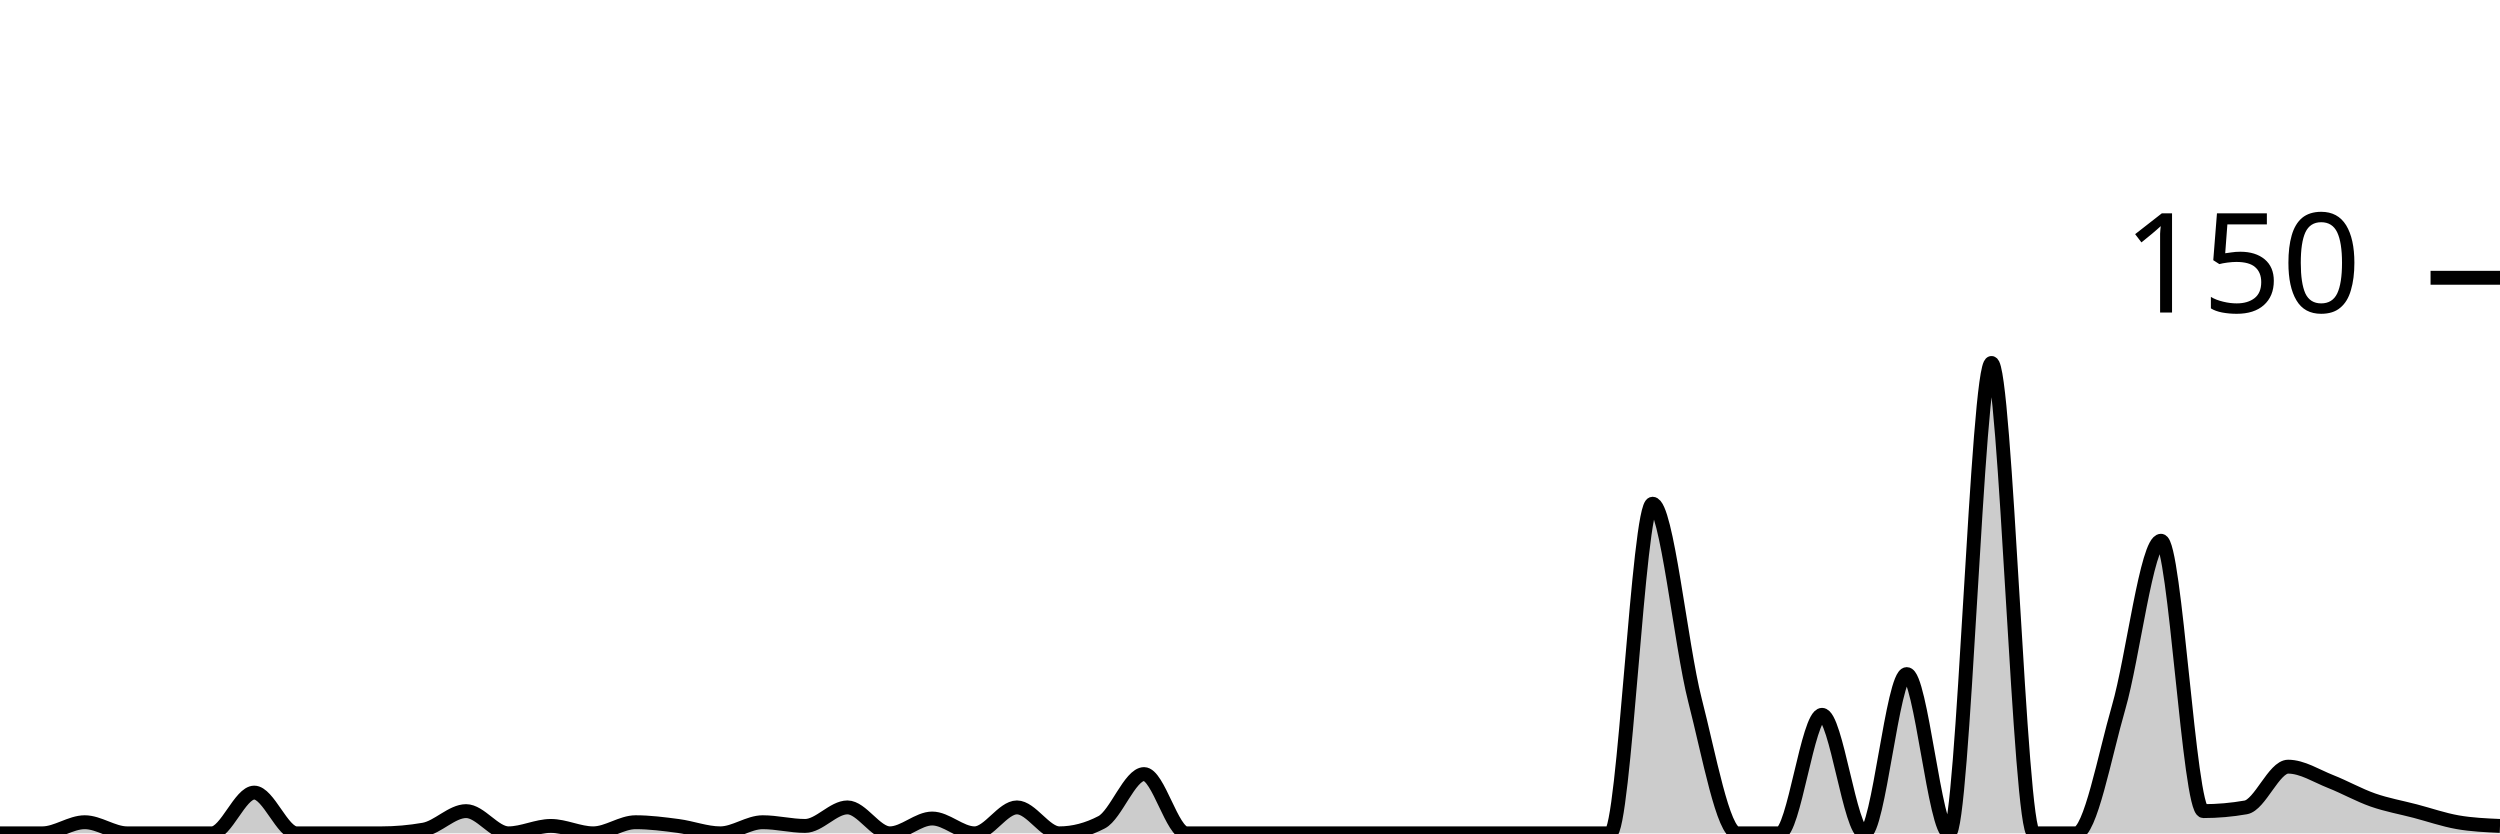
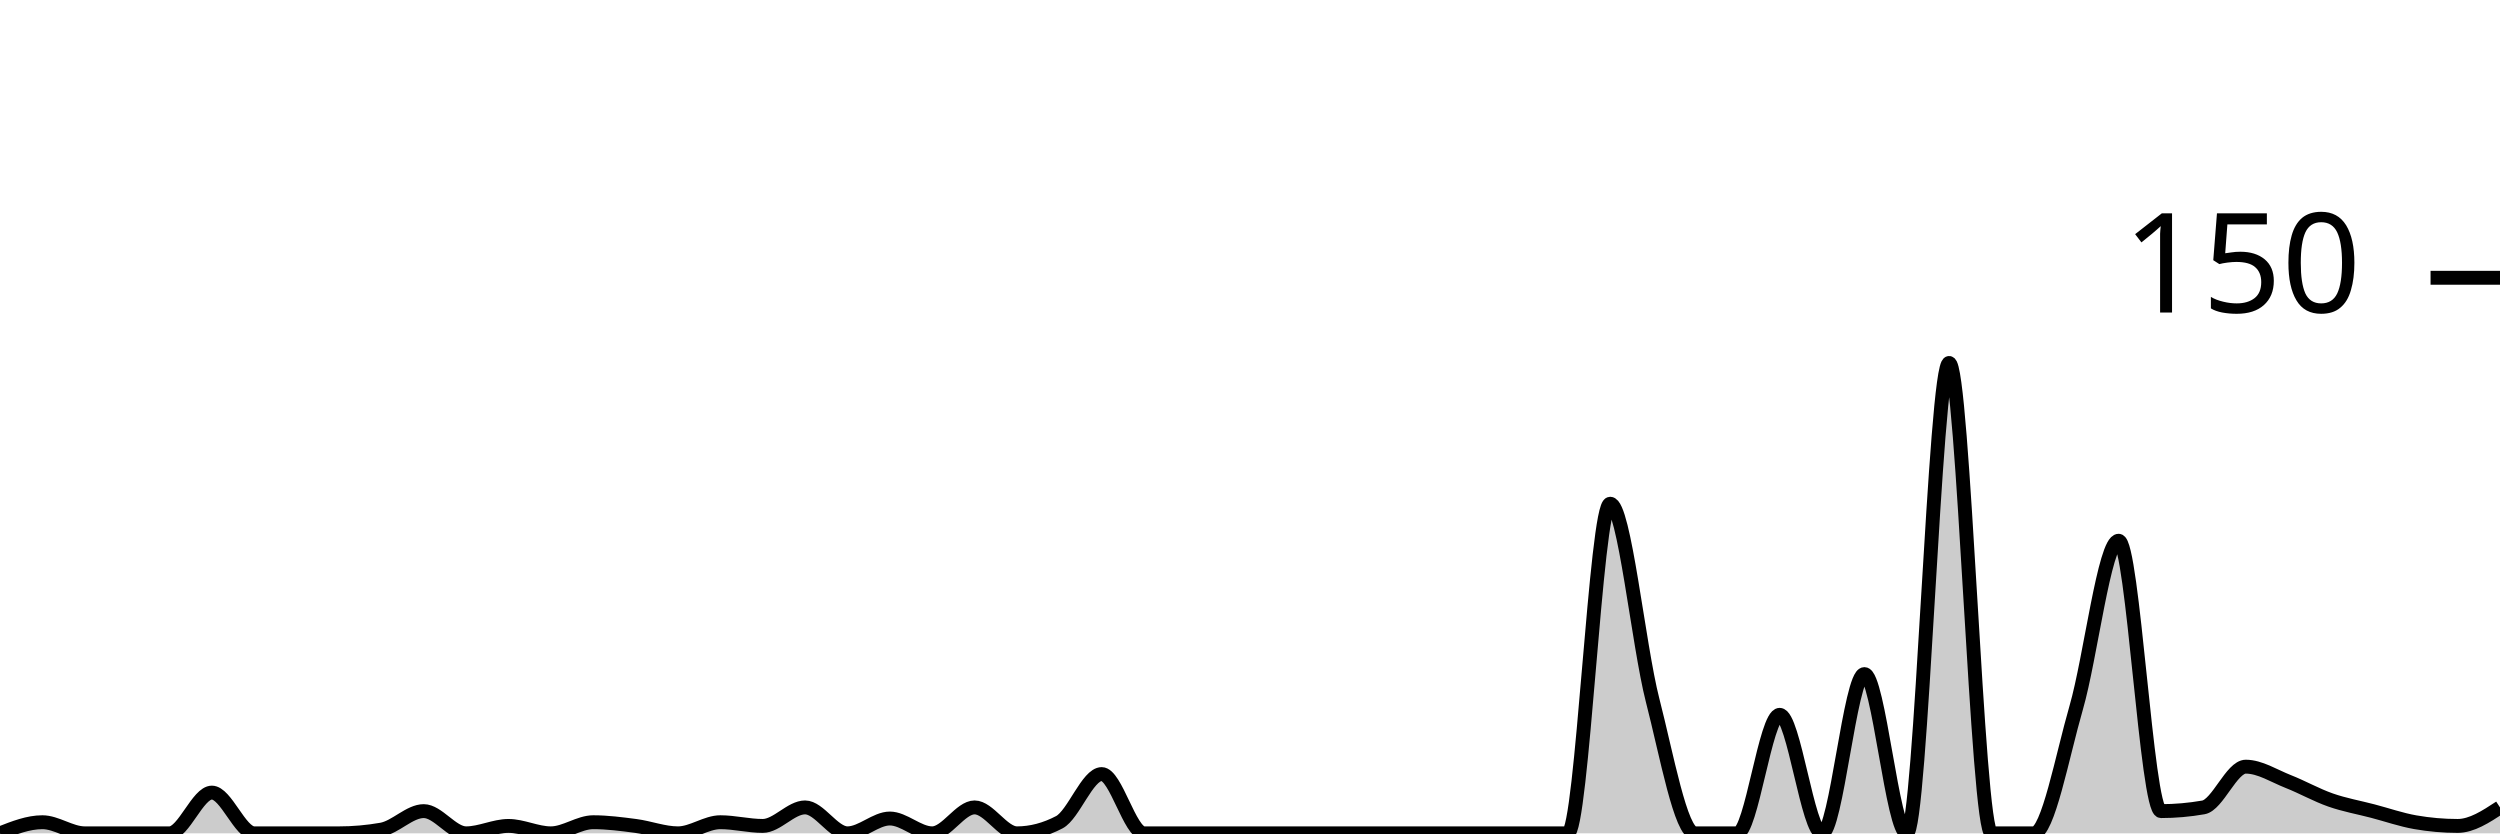
<svg xmlns="http://www.w3.org/2000/svg" viewBox="0 0 180 60">
  <g transform="translate(0,20)">
-     <path class="area" fill="rgba(0, 0, 0, 0.2)" d="M0,40C1.017,40,2.034,40,3.051,40C4.068,40,5.085,39.2,6.102,39.2C7.119,39.2,8.136,40,9.153,40C10.169,40,11.186,40,12.203,40C13.22,40,14.237,40,15.254,40C16.271,40,17.288,37.067,18.305,37.067C19.322,37.067,20.339,40,21.356,40C22.373,40,23.39,40,24.407,40C25.424,40,26.441,40,27.458,40C28.475,40,29.492,39.911,30.508,39.733C31.525,39.556,32.542,38.4,33.559,38.4C34.576,38.4,35.593,40,36.61,40C37.627,40,38.644,39.467,39.661,39.467C40.678,39.467,41.695,40,42.712,40C43.729,40,44.746,39.2,45.763,39.2C46.78,39.2,47.797,39.333,48.814,39.467C49.831,39.6,50.847,40,51.864,40C52.881,40,53.898,39.2,54.915,39.2C55.932,39.2,56.949,39.467,57.966,39.467C58.983,39.467,60,38.133,61.017,38.133C62.034,38.133,63.051,40,64.068,40C65.085,40,66.102,38.933,67.119,38.933C68.136,38.933,69.153,40,70.169,40C71.186,40,72.203,38.133,73.22,38.133C74.237,38.133,75.254,40,76.271,40C77.288,40,78.305,39.733,79.322,39.2C80.339,38.667,81.356,35.733,82.373,35.733C83.39,35.733,84.407,40,85.424,40C86.441,40,87.458,40,88.475,40C89.492,40,90.508,40,91.525,40C92.542,40,93.559,40,94.576,40C95.593,40,96.61,40,97.627,40C98.644,40,99.661,40,100.678,40C101.695,40,102.712,40,103.729,40C104.746,40,105.763,40,106.78,40C107.797,40,108.814,40,109.831,40C110.847,40,111.864,40,112.881,40C113.898,40,114.915,40,115.932,40C116.949,40,117.966,16.267,118.983,16.267C120,16.267,121.017,26.444,122.034,30.4C123.051,34.356,124.068,40,125.085,40C126.102,40,127.119,40,128.136,40C129.153,40,130.169,31.467,131.186,31.467C132.203,31.467,133.22,40,134.237,40C135.254,40,136.271,28.533,137.288,28.533C138.305,28.533,139.322,40,140.339,40C141.356,40,142.373,6.133,143.39,6.133C144.407,6.133,145.424,40,146.441,40C147.458,40,148.475,40,149.492,40C150.508,40,151.525,34.444,152.542,30.933C153.559,27.422,154.576,18.933,155.593,18.933C156.61,18.933,157.627,38.4,158.644,38.4C159.661,38.4,160.678,38.311,161.695,38.133C162.712,37.956,163.729,35.2,164.746,35.2C165.763,35.2,166.78,35.867,167.797,36.267C168.814,36.667,169.831,37.244,170.847,37.6C171.864,37.956,172.881,38.133,173.898,38.4C174.915,38.667,175.932,39.022,176.949,39.2C177.966,39.378,178.983,39.422,180,39.467L180,40C178.983,40,177.966,40,176.949,40C175.932,40,174.915,40,173.898,40C172.881,40,171.864,40,170.847,40C169.831,40,168.814,40,167.797,40C166.78,40,165.763,40,164.746,40C163.729,40,162.712,40,161.695,40C160.678,40,159.661,40,158.644,40C157.627,40,156.61,40,155.593,40C154.576,40,153.559,40,152.542,40C151.525,40,150.508,40,149.492,40C148.475,40,147.458,40,146.441,40C145.424,40,144.407,40,143.39,40C142.373,40,141.356,40,140.339,40C139.322,40,138.305,40,137.288,40C136.271,40,135.254,40,134.237,40C133.22,40,132.203,40,131.186,40C130.169,40,129.153,40,128.136,40C127.119,40,126.102,40,125.085,40C124.068,40,123.051,40,122.034,40C121.017,40,120,40,118.983,40C117.966,40,116.949,40,115.932,40C114.915,40,113.898,40,112.881,40C111.864,40,110.847,40,109.831,40C108.814,40,107.797,40,106.78,40C105.763,40,104.746,40,103.729,40C102.712,40,101.695,40,100.678,40C99.661,40,98.644,40,97.627,40C96.61,40,95.593,40,94.576,40C93.559,40,92.542,40,91.525,40C90.508,40,89.492,40,88.475,40C87.458,40,86.441,40,85.424,40C84.407,40,83.39,40,82.373,40C81.356,40,80.339,40,79.322,40C78.305,40,77.288,40,76.271,40C75.254,40,74.237,40,73.22,40C72.203,40,71.186,40,70.169,40C69.153,40,68.136,40,67.119,40C66.102,40,65.085,40,64.068,40C63.051,40,62.034,40,61.017,40C60,40,58.983,40,57.966,40C56.949,40,55.932,40,54.915,40C53.898,40,52.881,40,51.864,40C50.847,40,49.831,40,48.814,40C47.797,40,46.78,40,45.763,40C44.746,40,43.729,40,42.712,40C41.695,40,40.678,40,39.661,40C38.644,40,37.627,40,36.61,40C35.593,40,34.576,40,33.559,40C32.542,40,31.525,40,30.508,40C29.492,40,28.475,40,27.458,40C26.441,40,25.424,40,24.407,40C23.39,40,22.373,40,21.356,40C20.339,40,19.322,40,18.305,40C17.288,40,16.271,40,15.254,40C14.237,40,13.22,40,12.203,40C11.186,40,10.169,40,9.153,40C8.136,40,7.119,40,6.102,40C5.085,40,4.068,40,3.051,40C2.034,40,1.017,40,0,40Z" />
-     <path class="line" stroke="black" fill="none" d="M0,40C1.017,40,2.034,40,3.051,40C4.068,40,5.085,39.2,6.102,39.2C7.119,39.2,8.136,40,9.153,40C10.169,40,11.186,40,12.203,40C13.22,40,14.237,40,15.254,40C16.271,40,17.288,37.067,18.305,37.067C19.322,37.067,20.339,40,21.356,40C22.373,40,23.39,40,24.407,40C25.424,40,26.441,40,27.458,40C28.475,40,29.492,39.911,30.508,39.733C31.525,39.556,32.542,38.4,33.559,38.4C34.576,38.4,35.593,40,36.61,40C37.627,40,38.644,39.467,39.661,39.467C40.678,39.467,41.695,40,42.712,40C43.729,40,44.746,39.2,45.763,39.2C46.78,39.2,47.797,39.333,48.814,39.467C49.831,39.6,50.847,40,51.864,40C52.881,40,53.898,39.2,54.915,39.2C55.932,39.2,56.949,39.467,57.966,39.467C58.983,39.467,60,38.133,61.017,38.133C62.034,38.133,63.051,40,64.068,40C65.085,40,66.102,38.933,67.119,38.933C68.136,38.933,69.153,40,70.169,40C71.186,40,72.203,38.133,73.22,38.133C74.237,38.133,75.254,40,76.271,40C77.288,40,78.305,39.733,79.322,39.2C80.339,38.667,81.356,35.733,82.373,35.733C83.39,35.733,84.407,40,85.424,40C86.441,40,87.458,40,88.475,40C89.492,40,90.508,40,91.525,40C92.542,40,93.559,40,94.576,40C95.593,40,96.61,40,97.627,40C98.644,40,99.661,40,100.678,40C101.695,40,102.712,40,103.729,40C104.746,40,105.763,40,106.78,40C107.797,40,108.814,40,109.831,40C110.847,40,111.864,40,112.881,40C113.898,40,114.915,40,115.932,40C116.949,40,117.966,16.267,118.983,16.267C120,16.267,121.017,26.444,122.034,30.4C123.051,34.356,124.068,40,125.085,40C126.102,40,127.119,40,128.136,40C129.153,40,130.169,31.467,131.186,31.467C132.203,31.467,133.22,40,134.237,40C135.254,40,136.271,28.533,137.288,28.533C138.305,28.533,139.322,40,140.339,40C141.356,40,142.373,6.133,143.39,6.133C144.407,6.133,145.424,40,146.441,40C147.458,40,148.475,40,149.492,40C150.508,40,151.525,34.444,152.542,30.933C153.559,27.422,154.576,18.933,155.593,18.933C156.61,18.933,157.627,38.4,158.644,38.4C159.661,38.4,160.678,38.311,161.695,38.133C162.712,37.956,163.729,35.2,164.746,35.2C165.763,35.2,166.78,35.867,167.797,36.267C168.814,36.667,169.831,37.244,170.847,37.6C171.864,37.956,172.881,38.133,173.898,38.4C174.915,38.667,175.932,39.022,176.949,39.2C177.966,39.378,178.983,39.422,180,39.467" />
+     <path class="area" fill="rgba(0, 0, 0, 0.2)" d="M0,40C1.017,39.6,2.034,39.2,3.051,39.2C4.068,39.2,5.085,40,6.102,40C7.119,40,8.136,40,9.153,40C10.169,40,11.186,40,12.203,40C13.22,40,14.237,37.067,15.254,37.067C16.271,37.067,17.288,40,18.305,40C19.322,40,20.339,40,21.356,40C22.373,40,23.39,40,24.407,40C25.424,40,26.441,39.911,27.458,39.733C28.475,39.556,29.492,38.4,30.508,38.4C31.525,38.4,32.542,40,33.559,40C34.576,40,35.593,39.467,36.61,39.467C37.627,39.467,38.644,40,39.661,40C40.678,40,41.695,39.2,42.712,39.2C43.729,39.2,44.746,39.333,45.763,39.467C46.78,39.6,47.797,40,48.814,40C49.831,40,50.847,39.2,51.864,39.2C52.881,39.2,53.898,39.467,54.915,39.467C55.932,39.467,56.949,38.133,57.966,38.133C58.983,38.133,60,40,61.017,40C62.034,40,63.051,38.933,64.068,38.933C65.085,38.933,66.102,40,67.119,40C68.136,40,69.153,38.133,70.169,38.133C71.186,38.133,72.203,40,73.22,40C74.237,40,75.254,39.733,76.271,39.2C77.288,38.667,78.305,35.733,79.322,35.733C80.339,35.733,81.356,40,82.373,40C83.39,40,84.407,40,85.424,40C86.441,40,87.458,40,88.475,40C89.492,40,90.508,40,91.525,40C92.542,40,93.559,40,94.576,40C95.593,40,96.61,40,97.627,40C98.644,40,99.661,40,100.678,40C101.695,40,102.712,40,103.729,40C104.746,40,105.763,40,106.78,40C107.797,40,108.814,40,109.831,40C110.847,40,111.864,40,112.881,40C113.898,40,114.915,16.267,115.932,16.267C116.949,16.267,117.966,26.444,118.983,30.4C120,34.356,121.017,40,122.034,40C123.051,40,124.068,40,125.085,40C126.102,40,127.119,31.467,128.136,31.467C129.153,31.467,130.169,40,131.186,40C132.203,40,133.22,28.533,134.237,28.533C135.254,28.533,136.271,40,137.288,40C138.305,40,139.322,6.133,140.339,6.133C141.356,6.133,142.373,40,143.39,40C144.407,40,145.424,40,146.441,40C147.458,40,148.475,34.444,149.492,30.933C150.508,27.422,151.525,18.933,152.542,18.933C153.559,18.933,154.576,38.4,155.593,38.4C156.61,38.4,157.627,38.311,158.644,38.133C159.661,37.956,160.678,35.2,161.695,35.2C162.712,35.2,163.729,35.867,164.746,36.267C165.763,36.667,166.78,37.244,167.797,37.6C168.814,37.956,169.831,38.133,170.847,38.4C171.864,38.667,172.881,39.022,173.898,39.2C174.915,39.378,175.932,39.467,176.949,39.467C177.966,39.467,178.983,38.8,180,38.133L180,40C178.983,40,177.966,40,176.949,40C175.932,40,174.915,40,173.898,40C172.881,40,171.864,40,170.847,40C169.831,40,168.814,40,167.797,40C166.78,40,165.763,40,164.746,40C163.729,40,162.712,40,161.695,40C160.678,40,159.661,40,158.644,40C157.627,40,156.61,40,155.593,40C154.576,40,153.559,40,152.542,40C151.525,40,150.508,40,149.492,40C148.475,40,147.458,40,146.441,40C145.424,40,144.407,40,143.39,40C142.373,40,141.356,40,140.339,40C139.322,40,138.305,40,137.288,40C136.271,40,135.254,40,134.237,40C133.22,40,132.203,40,131.186,40C130.169,40,129.153,40,128.136,40C127.119,40,126.102,40,125.085,40C124.068,40,123.051,40,122.034,40C121.017,40,120,40,118.983,40C117.966,40,116.949,40,115.932,40C114.915,40,113.898,40,112.881,40C111.864,40,110.847,40,109.831,40C108.814,40,107.797,40,106.78,40C105.763,40,104.746,40,103.729,40C102.712,40,101.695,40,100.678,40C99.661,40,98.644,40,97.627,40C96.61,40,95.593,40,94.576,40C93.559,40,92.542,40,91.525,40C90.508,40,89.492,40,88.475,40C87.458,40,86.441,40,85.424,40C84.407,40,83.39,40,82.373,40C81.356,40,80.339,40,79.322,40C78.305,40,77.288,40,76.271,40C75.254,40,74.237,40,73.22,40C72.203,40,71.186,40,70.169,40C69.153,40,68.136,40,67.119,40C66.102,40,65.085,40,64.068,40C63.051,40,62.034,40,61.017,40C60,40,58.983,40,57.966,40C56.949,40,55.932,40,54.915,40C53.898,40,52.881,40,51.864,40C50.847,40,49.831,40,48.814,40C47.797,40,46.78,40,45.763,40C44.746,40,43.729,40,42.712,40C41.695,40,40.678,40,39.661,40C38.644,40,37.627,40,36.61,40C35.593,40,34.576,40,33.559,40C32.542,40,31.525,40,30.508,40C29.492,40,28.475,40,27.458,40C26.441,40,25.424,40,24.407,40C23.39,40,22.373,40,21.356,40C20.339,40,19.322,40,18.305,40C17.288,40,16.271,40,15.254,40C14.237,40,13.22,40,12.203,40C11.186,40,10.169,40,9.153,40C8.136,40,7.119,40,6.102,40C5.085,40,4.068,40,3.051,40C2.034,40,1.017,40,0,40Z" />
+     <path class="line" stroke="black" fill="none" d="M0,40C1.017,39.6,2.034,39.2,3.051,39.2C4.068,39.2,5.085,40,6.102,40C7.119,40,8.136,40,9.153,40C10.169,40,11.186,40,12.203,40C13.22,40,14.237,37.067,15.254,37.067C16.271,37.067,17.288,40,18.305,40C19.322,40,20.339,40,21.356,40C22.373,40,23.39,40,24.407,40C25.424,40,26.441,39.911,27.458,39.733C28.475,39.556,29.492,38.4,30.508,38.4C31.525,38.4,32.542,40,33.559,40C34.576,40,35.593,39.467,36.61,39.467C37.627,39.467,38.644,40,39.661,40C40.678,40,41.695,39.2,42.712,39.2C43.729,39.2,44.746,39.333,45.763,39.467C46.78,39.6,47.797,40,48.814,40C49.831,40,50.847,39.2,51.864,39.2C52.881,39.2,53.898,39.467,54.915,39.467C55.932,39.467,56.949,38.133,57.966,38.133C58.983,38.133,60,40,61.017,40C62.034,40,63.051,38.933,64.068,38.933C65.085,38.933,66.102,40,67.119,40C68.136,40,69.153,38.133,70.169,38.133C71.186,38.133,72.203,40,73.22,40C74.237,40,75.254,39.733,76.271,39.2C77.288,38.667,78.305,35.733,79.322,35.733C80.339,35.733,81.356,40,82.373,40C83.39,40,84.407,40,85.424,40C86.441,40,87.458,40,88.475,40C89.492,40,90.508,40,91.525,40C92.542,40,93.559,40,94.576,40C95.593,40,96.61,40,97.627,40C98.644,40,99.661,40,100.678,40C101.695,40,102.712,40,103.729,40C104.746,40,105.763,40,106.78,40C107.797,40,108.814,40,109.831,40C110.847,40,111.864,40,112.881,40C113.898,40,114.915,16.267,115.932,16.267C116.949,16.267,117.966,26.444,118.983,30.4C120,34.356,121.017,40,122.034,40C123.051,40,124.068,40,125.085,40C126.102,40,127.119,31.467,128.136,31.467C129.153,31.467,130.169,40,131.186,40C132.203,40,133.22,28.533,134.237,28.533C135.254,28.533,136.271,40,137.288,40C138.305,40,139.322,6.133,140.339,6.133C141.356,6.133,142.373,40,143.39,40C144.407,40,145.424,40,146.441,40C147.458,40,148.475,34.444,149.492,30.933C150.508,27.422,151.525,18.933,152.542,18.933C153.559,18.933,154.576,38.4,155.593,38.4C156.61,38.4,157.627,38.311,158.644,38.133C159.661,37.956,160.678,35.2,161.695,35.2C162.712,35.2,163.729,35.867,164.746,36.267C165.763,36.667,166.78,37.244,167.797,37.6C168.814,37.956,169.831,38.133,170.847,38.4C171.864,38.667,172.881,39.022,173.898,39.2C174.915,39.378,175.932,39.467,176.949,39.467C177.966,39.467,178.983,38.8,180,38.133" />
    <path class="axis-ceiling" stroke-width="1" stroke="black" fill="none" d="M175,0L180,0" />
    <text class="axis-ceiling-label" font-family="sans-serif" text-anchor="end" font-size="10px" x="170" y="2.5">150</text>
  </g>
</svg>
